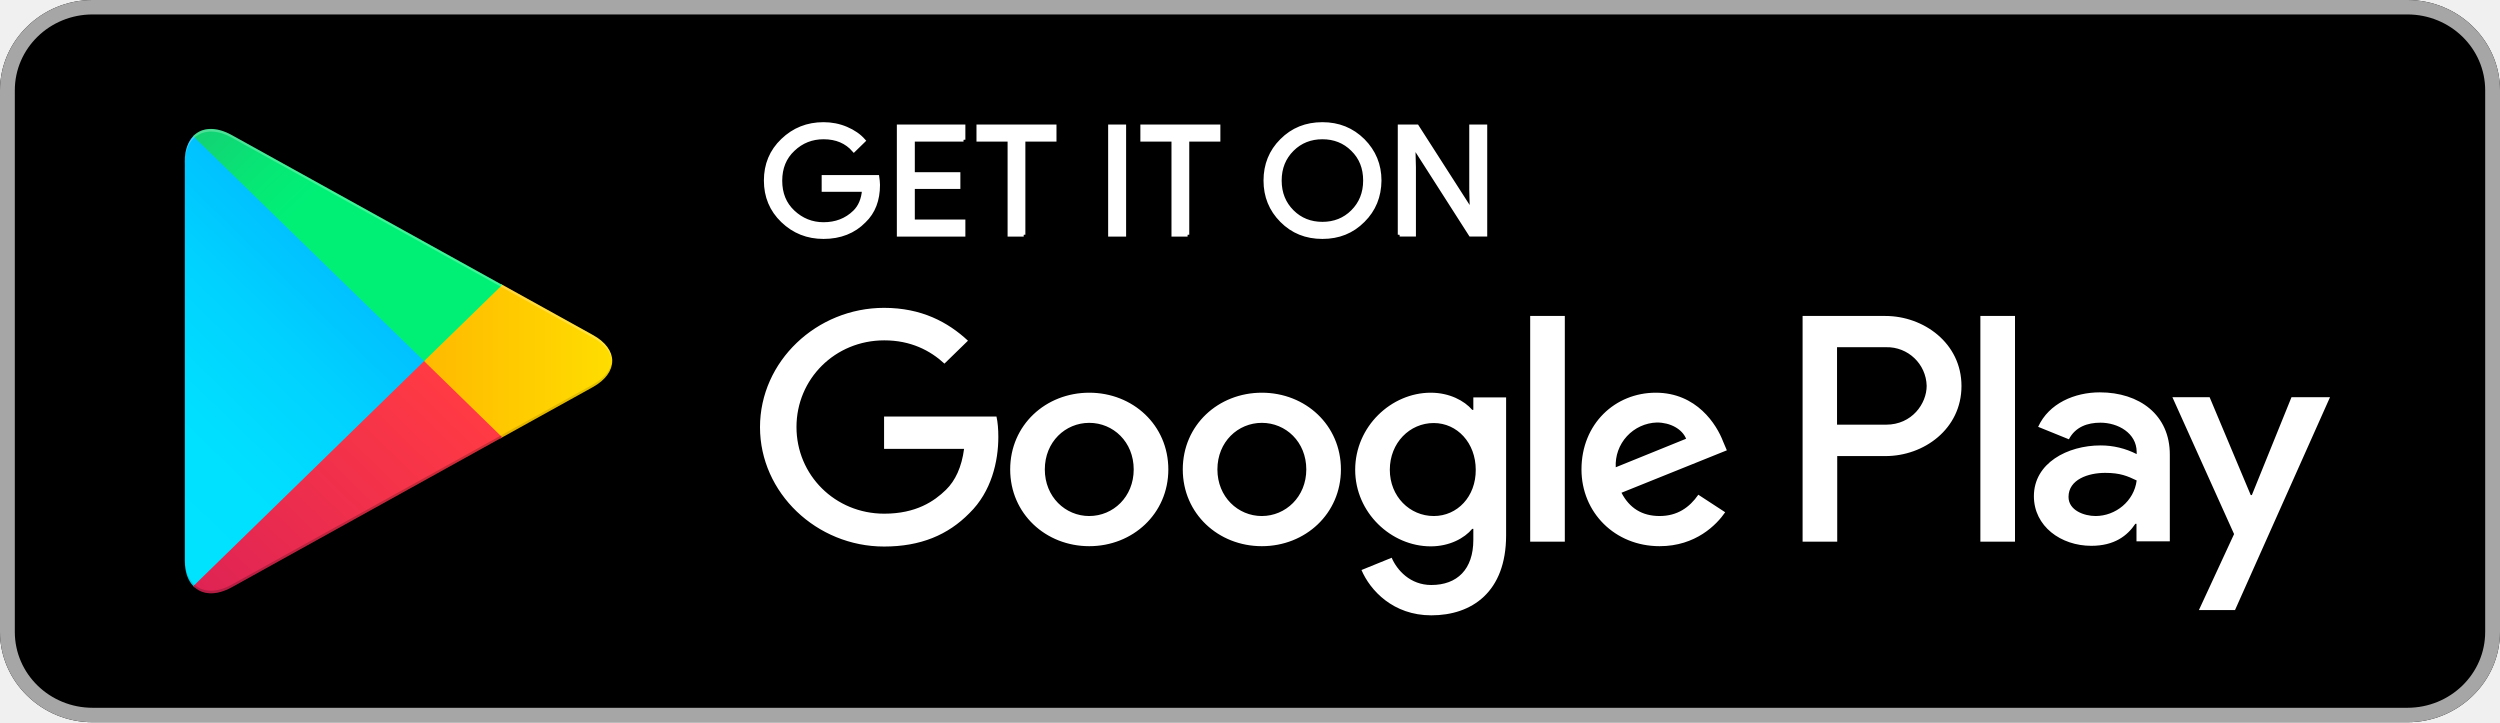
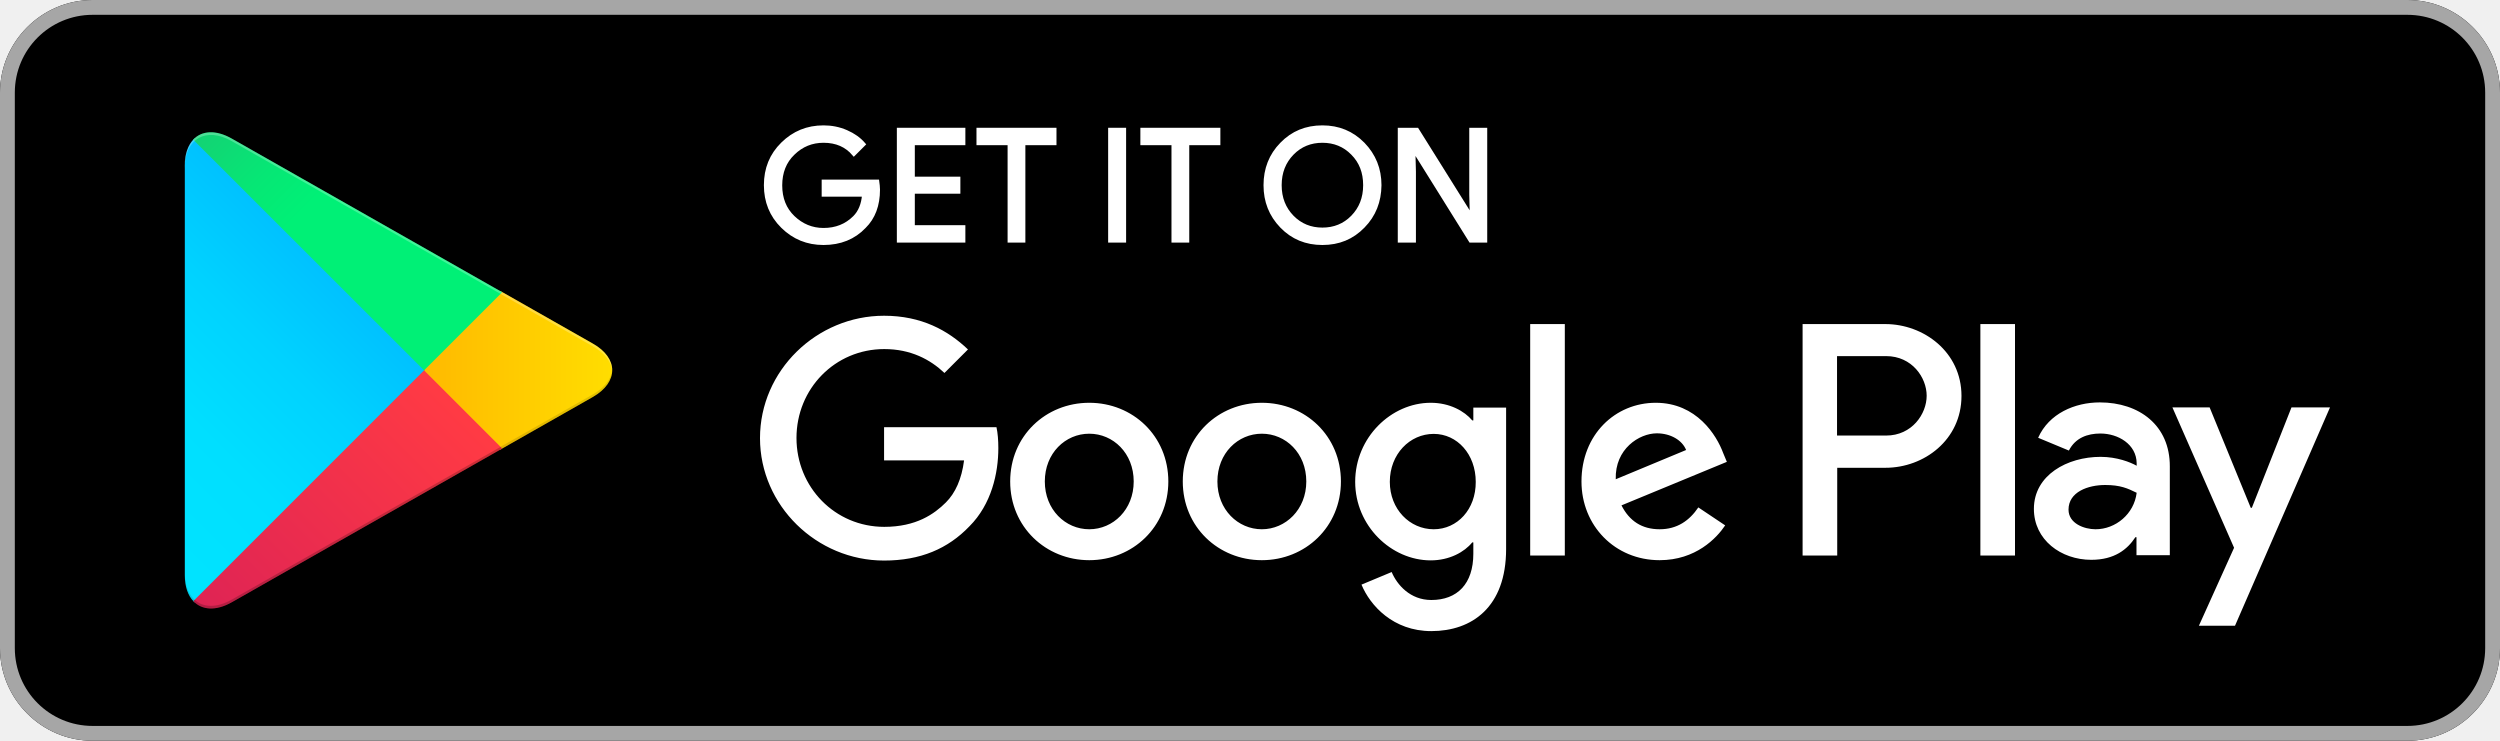
- <svg xmlns="http://www.w3.org/2000/svg" width="135" height="39" fill="none">
-   <path d="M130 39H5c-2.75 0-5-2.194-5-4.875V4.875C0 2.194 2.25 0 5 0h125c2.75 0 5 2.194 5 4.875v29.25c0 2.681-2.25 4.875-5 4.875z" fill="#000" />
-   <path d="M130 .78c2.32 0 4.2 1.833 4.2 4.095v29.25c0 2.262-1.88 4.095-4.2 4.095H5c-2.32 0-4.2-1.833-4.2-4.095V4.875C.8 2.613 2.68.78 5 .78h125zm0-.78H5C2.25 0 0 2.194 0 4.875v29.25C0 36.806 2.25 39 5 39h125c2.75 0 5-2.194 5-4.875V4.875C135 2.194 132.75 0 130 0z" fill="#A6A6A6" />
-   <path d="M47.42 9.984c0 .819-.25 1.472-.75 1.95-.56.575-1.3.868-2.2.868-.87 0-1.6-.293-2.21-.878-.61-.585-.91-1.316-.91-2.174 0-.868.3-1.59.91-2.174.61-.585 1.34-.878 2.21-.878.43 0 .84.078 1.23.244.39.166.7.38.94.653l-.53.517c-.4-.458-.94-.692-1.64-.692-.63 0-1.18.214-1.64.653-.46.429-.69.994-.69 1.687 0 .692.23 1.257.69 1.686.46.43 1.01.654 1.64.654.67 0 1.23-.215 1.68-.654.29-.282.46-.682.5-1.19h-2.18v-.701h2.91c.02.146.04.292.04.429zM52.03 7.546H49.3V9.4h2.46v.702H49.3v1.852h2.73v.722h-3.5v-5.85h3.5v.721zM55.28 12.675h-.77V7.546h-1.68v-.721h4.12v.721h-1.68v5.129h.01zM59.94 12.675v-5.85h.77v5.85h-.77zM64.13 12.675h-.77V7.546h-1.68v-.721h4.12v.721h-1.68v5.129h.01zM73.61 11.914c-.59.595-1.32.888-2.2.888-.88 0-1.61-.293-2.2-.888-.59-.594-.88-1.316-.88-2.164 0-.848.29-1.58.88-2.165.59-.594 1.32-.887 2.2-.887.87 0 1.6.293 2.2.887.59.595.89 1.317.89 2.165-.01.858-.3 1.58-.89 2.164zm-3.83-.487c.44.439.99.653 1.63.653.64 0 1.19-.214 1.63-.653.44-.439.67-.995.67-1.677 0-.683-.22-1.238-.67-1.677-.44-.439-.99-.653-1.63-.653-.64 0-1.19.214-1.63.653-.44.439-.67.994-.67 1.677 0 .682.23 1.238.67 1.677zM75.58 12.675v-5.85h.94l2.92 4.553h.03l-.03-1.13V6.824h.77v5.85h-.8l-3.05-4.768h-.03l.03 1.131v3.637h-.78z" fill="#fff" stroke="#fff" stroke-width=".2" stroke-miterlimit="10" />
-   <path d="M68.14 21.206c-2.35 0-4.27 1.745-4.27 4.144 0 2.389 1.92 4.144 4.27 4.144 2.35 0 4.27-1.755 4.27-4.144 0-2.399-1.92-4.144-4.27-4.144zm0 6.66c-1.29 0-2.4-1.034-2.4-2.516 0-1.492 1.11-2.516 2.4-2.516 1.29 0 2.4 1.024 2.4 2.516 0 1.482-1.12 2.515-2.4 2.515zm-9.32-6.66c-2.35 0-4.27 1.745-4.27 4.144 0 2.389 1.92 4.144 4.27 4.144 2.35 0 4.27-1.755 4.27-4.144 0-2.399-1.92-4.144-4.27-4.144zm0 6.66c-1.29 0-2.4-1.034-2.4-2.516 0-1.492 1.11-2.516 2.4-2.516 1.29 0 2.4 1.024 2.4 2.516 0 1.482-1.11 2.515-2.4 2.515zm-11.08-5.383v1.755h4.32c-.13.985-.47 1.716-.98 2.214-.63.614-1.61 1.287-3.33 1.287-2.66 0-4.74-2.087-4.74-4.68 0-2.594 2.08-4.68 4.74-4.68 1.43 0 2.48.546 3.25 1.257l1.27-1.238c-1.08-1.004-2.51-1.774-4.53-1.774-3.64 0-6.7 2.886-6.7 6.444 0 3.55 3.06 6.445 6.7 6.445 1.97 0 3.45-.624 4.61-1.804 1.19-1.16 1.56-2.798 1.56-4.114 0-.41-.03-.79-.1-1.102h-6.07v-.01zm45.31 1.365c-.35-.926-1.43-2.642-3.64-2.642-2.19 0-4.01 1.677-4.01 4.144 0 2.32 1.8 4.144 4.22 4.144 1.95 0 3.08-1.16 3.54-1.833l-1.45-.946c-.48.692-1.14 1.15-2.09 1.15s-1.63-.428-2.06-1.257l5.69-2.291-.2-.469zm-5.8 1.385a2.298 2.298 0 012.22-2.418c.74 0 1.37.36 1.58.877l-3.8 1.541zm-4.62 4.017h1.87V17.062h-1.87V29.25zm-3.06-7.118h-.07c-.42-.487-1.22-.926-2.24-.926-2.13 0-4.08 1.823-4.08 4.163 0 2.321 1.95 4.134 4.08 4.134 1.01 0 1.82-.438 2.24-.945h.06v.595c0 1.589-.87 2.437-2.27 2.437-1.14 0-1.85-.8-2.14-1.472l-1.63.663c.47 1.102 1.71 2.447 3.77 2.447 2.19 0 4.04-1.258 4.04-4.32V21.46h-1.77v.672h.01zm-2.15 5.733c-1.29 0-2.37-1.052-2.37-2.495 0-1.463 1.08-2.526 2.37-2.526 1.27 0 2.27 1.073 2.27 2.525.01 1.444-.99 2.497-2.27 2.497zm24.39-10.803h-4.47V29.25h1.87v-4.622h2.61c2.07 0 4.1-1.462 4.1-3.783 0-2.32-2.05-3.783-4.11-3.783zm.04 5.87H99.2v-4.183h2.65a2.14 2.14 0 012.19 2.087c0 .955-.79 2.096-2.19 2.096zm11.54-1.745c-1.35 0-2.75.585-3.33 1.862l1.66.673c.35-.673 1.01-.897 1.7-.897.96 0 1.95.565 1.96 1.57v.126a4.261 4.261 0 00-1.95-.468c-1.79 0-3.6.956-3.6 2.74 0 1.628 1.46 2.681 3.1 2.681 1.25 0 1.95-.546 2.38-1.19h.06v.947h1.8v-4.67c.01-2.165-1.65-3.374-3.78-3.374zm-.23 6.678c-.61 0-1.46-.302-1.46-1.033 0-.936 1.06-1.297 1.98-1.297.82 0 1.21.176 1.7.41-.14 1.121-1.14 1.92-2.22 1.92zm10.58-6.415l-2.14 5.285h-.06l-2.22-5.285h-2.01l3.33 7.39-1.9 4.105h1.95l5.13-11.495h-2.08zm-16.8 7.8h1.87V17.062h-1.87V29.25z" fill="#fff" />
-   <path d="M10.44 7.351c-.29.303-.46.77-.46 1.365v21.567c0 .605.17 1.073.46 1.365l.07.069 12.39-12.07v-.293L10.51 7.284l-.07.067z" fill="url(#paint0_linear)" />
-   <path d="M27.03 23.673l-4.13-4.027v-.292l4.13-4.027.09.049 4.89 2.71c1.4.77 1.4 2.038 0 2.818l-4.89 2.71-.09.059z" fill="url(#paint1_linear)" />
-   <path d="M27.12 23.614L22.9 19.5 10.44 31.648c.46.478 1.22.537 2.08.059l14.6-8.093z" fill="url(#paint2_linear)" />
-   <path d="M27.12 15.386L12.51 7.293c-.86-.478-1.62-.42-2.08.059L22.9 19.5l4.22-4.114z" fill="url(#paint3_linear)" />
-   <path opacity=".2" d="M27.03 23.527L12.51 31.57c-.81.449-1.54.42-2 .01l-.07.068.07.069c.47.41 1.19.438 2-.01l14.61-8.093-.09-.087z" fill="#000" />
-   <path opacity=".12" d="M10.44 31.512c-.29-.302-.46-.77-.46-1.365v.147c0 .604.17 1.072.46 1.364l.07-.068-.07-.078zM32.01 20.767l-4.99 2.76.09.088L32 20.904c.7-.39 1.05-.897 1.05-1.404-.05.458-.4.916-1.04 1.267z" fill="#000" />
-   <path opacity=".25" d="M12.51 7.429l19.5 10.803c.63.35.99.8 1.05 1.267 0-.507-.35-1.023-1.05-1.404L12.51 7.292c-1.4-.77-2.54-.126-2.54 1.434v.146c0-1.57 1.15-2.213 2.54-1.443z" fill="#fff" />
+ <svg xmlns="http://www.w3.org/2000/svg" width="135" height="40" viewBox="0 0 135 40" fill="none">
+   <path d="M130 40H5C2.25 40 0 37.75 0 35V5C0 2.25 2.25 0 5 0H130C132.75 0 135 2.25 135 5V35C135 37.75 132.75 40 130 40Z" fill="black" />
+   <path d="M130 0.8C132.32 0.8 134.2 2.68 134.2 5V35C134.2 37.32 132.32 39.2 130 39.2H5C2.68 39.2 0.8 37.32 0.8 35V5C0.8 2.68 2.68 0.8 5 0.8H130ZM130 0H5C2.25 0 0 2.25 0 5V35C0 37.75 2.25 40 5 40H130C132.75 40 135 37.75 135 35V5C135 2.25 132.75 0 130 0Z" fill="#A6A6A6" />
+   <path d="M47.42 10.24C47.42 11.08 47.17 11.75 46.67 12.24C46.11 12.83 45.37 13.13 44.47 13.13C43.6 13.13 42.87 12.83 42.26 12.23C41.65 11.63 41.35 10.88 41.35 10C41.35 9.11 41.65 8.37 42.26 7.77C42.87 7.17 43.6 6.87 44.47 6.87C44.9 6.87 45.31 6.95 45.7 7.12C46.09 7.29 46.4 7.51 46.64 7.79L46.11 8.32C45.71 7.85 45.17 7.61 44.47 7.61C43.84 7.61 43.29 7.83 42.83 8.28C42.37 8.72 42.14 9.3 42.14 10.01C42.14 10.72 42.37 11.3 42.83 11.74C43.29 12.18 43.84 12.41 44.47 12.41C45.14 12.41 45.7 12.19 46.15 11.74C46.44 11.45 46.61 11.04 46.65 10.52H44.47V9.8H47.38C47.4 9.95 47.42 10.1 47.42 10.24Z" fill="white" stroke="white" stroke-width="0.2" stroke-miterlimit="10" />
+   <path d="M52.03 7.74H49.3V9.64H51.76V10.36H49.3V12.26H52.03V13H48.53V7H52.03V7.74Z" fill="white" stroke="white" stroke-width="0.2" stroke-miterlimit="10" />
+   <path d="M55.28 13H54.51V7.74H52.83V7H56.95V7.74H55.27V13H55.28Z" fill="white" stroke="white" stroke-width="0.2" stroke-miterlimit="10" />
+   <path d="M59.94 13V7H60.71V13H59.94Z" fill="white" stroke="white" stroke-width="0.2" stroke-miterlimit="10" />
+   <path d="M64.13 13H63.36V7.74H61.68V7H65.8V7.74H64.12V13H64.13Z" fill="white" stroke="white" stroke-width="0.2" stroke-miterlimit="10" />
+   <path d="M73.61 12.22C73.02 12.83 72.29 13.13 71.41 13.13C70.53 13.13 69.8 12.83 69.21 12.22C68.62 11.61 68.33 10.87 68.33 10C68.33 9.13 68.62 8.38 69.21 7.78C69.8 7.17 70.53 6.87 71.41 6.87C72.28 6.87 73.01 7.17 73.61 7.78C74.2 8.39 74.5 9.13 74.5 10C74.49 10.88 74.2 11.62 73.61 12.22ZM69.78 11.72C70.22 12.17 70.77 12.39 71.41 12.39C72.05 12.39 72.6 12.17 73.04 11.72C73.48 11.27 73.71 10.7 73.71 10C73.71 9.3 73.49 8.73 73.04 8.28C72.6 7.83 72.05 7.61 71.41 7.61C70.77 7.61 70.22 7.83 69.78 8.28C69.34 8.73 69.11 9.3 69.11 10C69.11 10.7 69.34 11.27 69.78 11.72Z" fill="white" stroke="white" stroke-width="0.2" stroke-miterlimit="10" />
+   <path d="M75.58 13V7H76.52L79.44 11.67H79.47L79.44 10.51V7H80.21V13H79.41L76.36 8.11H76.33L76.36 9.27V13H75.58Z" fill="white" stroke="white" stroke-width="0.2" stroke-miterlimit="10" />
+   <path d="M68.14 21.75C65.79 21.75 63.87 23.54 63.87 26C63.87 28.45 65.79 30.25 68.14 30.25C70.49 30.25 72.41 28.45 72.41 26C72.41 23.54 70.49 21.75 68.14 21.75ZM68.14 28.58C66.85 28.58 65.74 27.52 65.74 26C65.74 24.47 66.85 23.42 68.14 23.42C69.43 23.42 70.54 24.47 70.54 26C70.54 27.52 69.42 28.58 68.14 28.58ZM58.82 21.75C56.47 21.75 54.55 23.54 54.55 26C54.55 28.45 56.47 30.25 58.82 30.25C61.17 30.25 63.09 28.45 63.09 26C63.09 23.54 61.17 21.75 58.82 21.75ZM58.82 28.58C57.53 28.58 56.42 27.52 56.42 26C56.42 24.47 57.53 23.42 58.82 23.42C60.11 23.42 61.22 24.47 61.22 26C61.22 27.52 60.11 28.58 58.82 28.58ZM47.74 23.06V24.86H52.06C51.93 25.87 51.59 26.62 51.08 27.13C50.45 27.76 49.47 28.45 47.75 28.45C45.09 28.45 43.01 26.31 43.01 23.65C43.01 20.99 45.09 18.85 47.75 18.85C49.18 18.85 50.23 19.41 51 20.14L52.27 18.87C51.19 17.84 49.76 17.05 47.74 17.05C44.1 17.05 41.04 20.01 41.04 23.66C41.04 27.3 44.1 30.27 47.74 30.27C49.71 30.27 51.19 29.63 52.35 28.42C53.54 27.23 53.91 25.55 53.91 24.2C53.91 23.78 53.88 23.39 53.81 23.07H47.74V23.06ZM93.05 24.46C92.7 23.51 91.62 21.75 89.41 21.75C87.22 21.75 85.4 23.47 85.4 26C85.4 28.38 87.2 30.25 89.62 30.25C91.57 30.25 92.7 29.06 93.16 28.37L91.71 27.4C91.23 28.11 90.57 28.58 89.62 28.58C88.67 28.58 87.99 28.14 87.56 27.29L93.25 24.94L93.05 24.46ZM87.25 25.88C87.2 24.24 88.52 23.4 89.47 23.4C90.21 23.4 90.84 23.77 91.05 24.3L87.25 25.88ZM82.63 30H84.5V17.5H82.63V30ZM79.57 22.7H79.5C79.08 22.2 78.28 21.75 77.26 21.75C75.13 21.75 73.18 23.62 73.18 26.02C73.18 28.4 75.13 30.26 77.26 30.26C78.27 30.26 79.08 29.81 79.5 29.29H79.56V29.9C79.56 31.53 78.69 32.4 77.29 32.4C76.15 32.4 75.44 31.58 75.15 30.89L73.52 31.57C73.99 32.7 75.23 34.08 77.29 34.08C79.48 34.08 81.33 32.79 81.33 29.65V22.01H79.56V22.7H79.57ZM77.42 28.58C76.13 28.58 75.05 27.5 75.05 26.02C75.05 24.52 76.13 23.43 77.42 23.43C78.69 23.43 79.69 24.53 79.69 26.02C79.7 27.5 78.7 28.58 77.42 28.58ZM101.81 17.5H97.34V30H99.21V25.26H101.82C103.89 25.26 105.92 23.76 105.92 21.38C105.92 19 103.87 17.5 101.81 17.5ZM101.85 23.52H99.2V19.23H101.85C103.25 19.23 104.04 20.39 104.04 21.37C104.04 22.35 103.25 23.52 101.85 23.52ZM113.39 21.73C112.04 21.73 110.64 22.33 110.06 23.64L111.72 24.33C112.07 23.64 112.73 23.41 113.42 23.41C114.38 23.41 115.37 23.99 115.38 25.02V25.15C115.04 24.96 114.32 24.67 113.43 24.67C111.64 24.67 109.83 25.65 109.83 27.48C109.83 29.15 111.29 30.23 112.93 30.23C114.18 30.23 114.88 29.67 115.31 29.01H115.37V29.98H117.17V25.19C117.18 22.97 115.52 21.73 113.39 21.73ZM113.16 28.58C112.55 28.58 111.7 28.27 111.7 27.52C111.7 26.56 112.76 26.19 113.68 26.19C114.5 26.19 114.89 26.37 115.38 26.61C115.24 27.76 114.24 28.58 113.16 28.58ZM123.74 22L121.6 27.42H121.54L119.32 22H117.31L120.64 29.58L118.74 33.79H120.69L125.82 22H123.74ZM106.94 30H108.81V17.5H106.94V30Z" fill="white" />
+   <path d="M10.44 7.54C10.15 7.85 9.98 8.33 9.98 8.94V31.06C9.98 31.68 10.15 32.16 10.44 32.46L10.51 32.53L22.9 20.15V20V19.85L10.51 7.47L10.44 7.54Z" fill="url(#paint0_linear)" />
+   <path d="M27.03 24.28L22.9 20.15V20V19.85L27.03 15.72L27.12 15.77L32.01 18.55C33.41 19.34 33.41 20.64 32.01 21.44L27.12 24.22L27.03 24.28Z" fill="url(#paint1_linear)" />
+   <path d="M27.12 24.22L22.9 20L10.44 32.46C10.9 32.95 11.66 33.01 12.52 32.52L27.12 24.22Z" fill="url(#paint2_linear)" />
+   <path d="M27.12 15.78L12.51 7.48C11.65 6.99 10.89 7.05 10.43 7.54L22.9 20L27.12 15.78Z" fill="url(#paint3_linear)" />
+   <path opacity="0.2" d="M27.03 24.13L12.51 32.38C11.7 32.84 10.97 32.81 10.51 32.39L10.44 32.46L10.51 32.53C10.98 32.95 11.7 32.98 12.51 32.52L27.12 24.22L27.03 24.13Z" fill="black" />
+   <path opacity="0.12" d="M10.44 32.32C10.15 32.01 9.98 31.53 9.98 30.92V31.07C9.98 31.69 10.15 32.17 10.44 32.47L10.51 32.4L10.44 32.32Z" fill="black" />
+   <path opacity="0.12" d="M32.01 21.3L27.02 24.13L27.11 24.22L32 21.44C32.7 21.04 33.05 20.52 33.05 20C33 20.47 32.65 20.94 32.01 21.3Z" fill="black" />
+   <path opacity="0.25" d="M12.51 7.62L32.01 18.7C32.64 19.06 33 19.52 33.06 20C33.06 19.48 32.71 18.95 32.01 18.56L12.51 7.48C11.11 6.69 9.97 7.35 9.97 8.95V9.1C9.97 7.49 11.12 6.83 12.51 7.62Z" fill="white" />
  <defs>
-     <linearGradient id="paint0_linear" x1="21.8" y1="8.492" x2="5.442" y2="25.269" gradientUnits="userSpaceOnUse">
+     <linearGradient id="paint0_linear" x1="21.8" y1="8.71" x2="5.017" y2="25.492" gradientUnits="userSpaceOnUse">
      <stop stop-color="#00A0FF" />
-       <stop offset=".007" stop-color="#00A1FF" />
-       <stop offset=".26" stop-color="#00BEFF" />
-       <stop offset=".512" stop-color="#00D2FF" />
-       <stop offset=".76" stop-color="#00DFFF" />
+       <stop offset="0.007" stop-color="#00A1FF" />
+       <stop offset="0.26" stop-color="#00BEFF" />
+       <stop offset="0.512" stop-color="#00D2FF" />
+       <stop offset="0.76" stop-color="#00DFFF" />
      <stop offset="1" stop-color="#00E3FF" />
    </linearGradient>
-     <linearGradient id="paint1_linear" x1="33.834" y1="19.501" x2="9.637" y2="19.501" gradientUnits="userSpaceOnUse">
+     <linearGradient id="paint1_linear" x1="33.834" y1="20.001" x2="9.638" y2="20.001" gradientUnits="userSpaceOnUse">
      <stop stop-color="#FFE000" />
-       <stop offset=".409" stop-color="#FFBD00" />
-       <stop offset=".775" stop-color="orange" />
+       <stop offset="0.409" stop-color="#FFBD00" />
+       <stop offset="0.775" stop-color="#FFA500" />
      <stop offset="1" stop-color="#FF9C00" />
    </linearGradient>
-     <linearGradient id="paint2_linear" x1="24.827" y1="21.739" x2="2.645" y2="44.49" gradientUnits="userSpaceOnUse">
+     <linearGradient id="paint2_linear" x1="24.827" y1="22.296" x2="2.069" y2="45.054" gradientUnits="userSpaceOnUse">
      <stop stop-color="#FF3A44" />
      <stop offset="1" stop-color="#C31162" />
    </linearGradient>
-     <linearGradient id="paint3_linear" x1="7.297" y1=".172" x2="17.203" y2="10.331" gradientUnits="userSpaceOnUse">
+     <linearGradient id="paint3_linear" x1="7.297" y1="0.176" x2="17.46" y2="10.339" gradientUnits="userSpaceOnUse">
      <stop stop-color="#32A071" />
-       <stop offset=".069" stop-color="#2DA771" />
-       <stop offset=".476" stop-color="#15CF74" />
-       <stop offset=".801" stop-color="#06E775" />
+       <stop offset="0.069" stop-color="#2DA771" />
+       <stop offset="0.476" stop-color="#15CF74" />
+       <stop offset="0.801" stop-color="#06E775" />
      <stop offset="1" stop-color="#00F076" />
    </linearGradient>
  </defs>
</svg>
